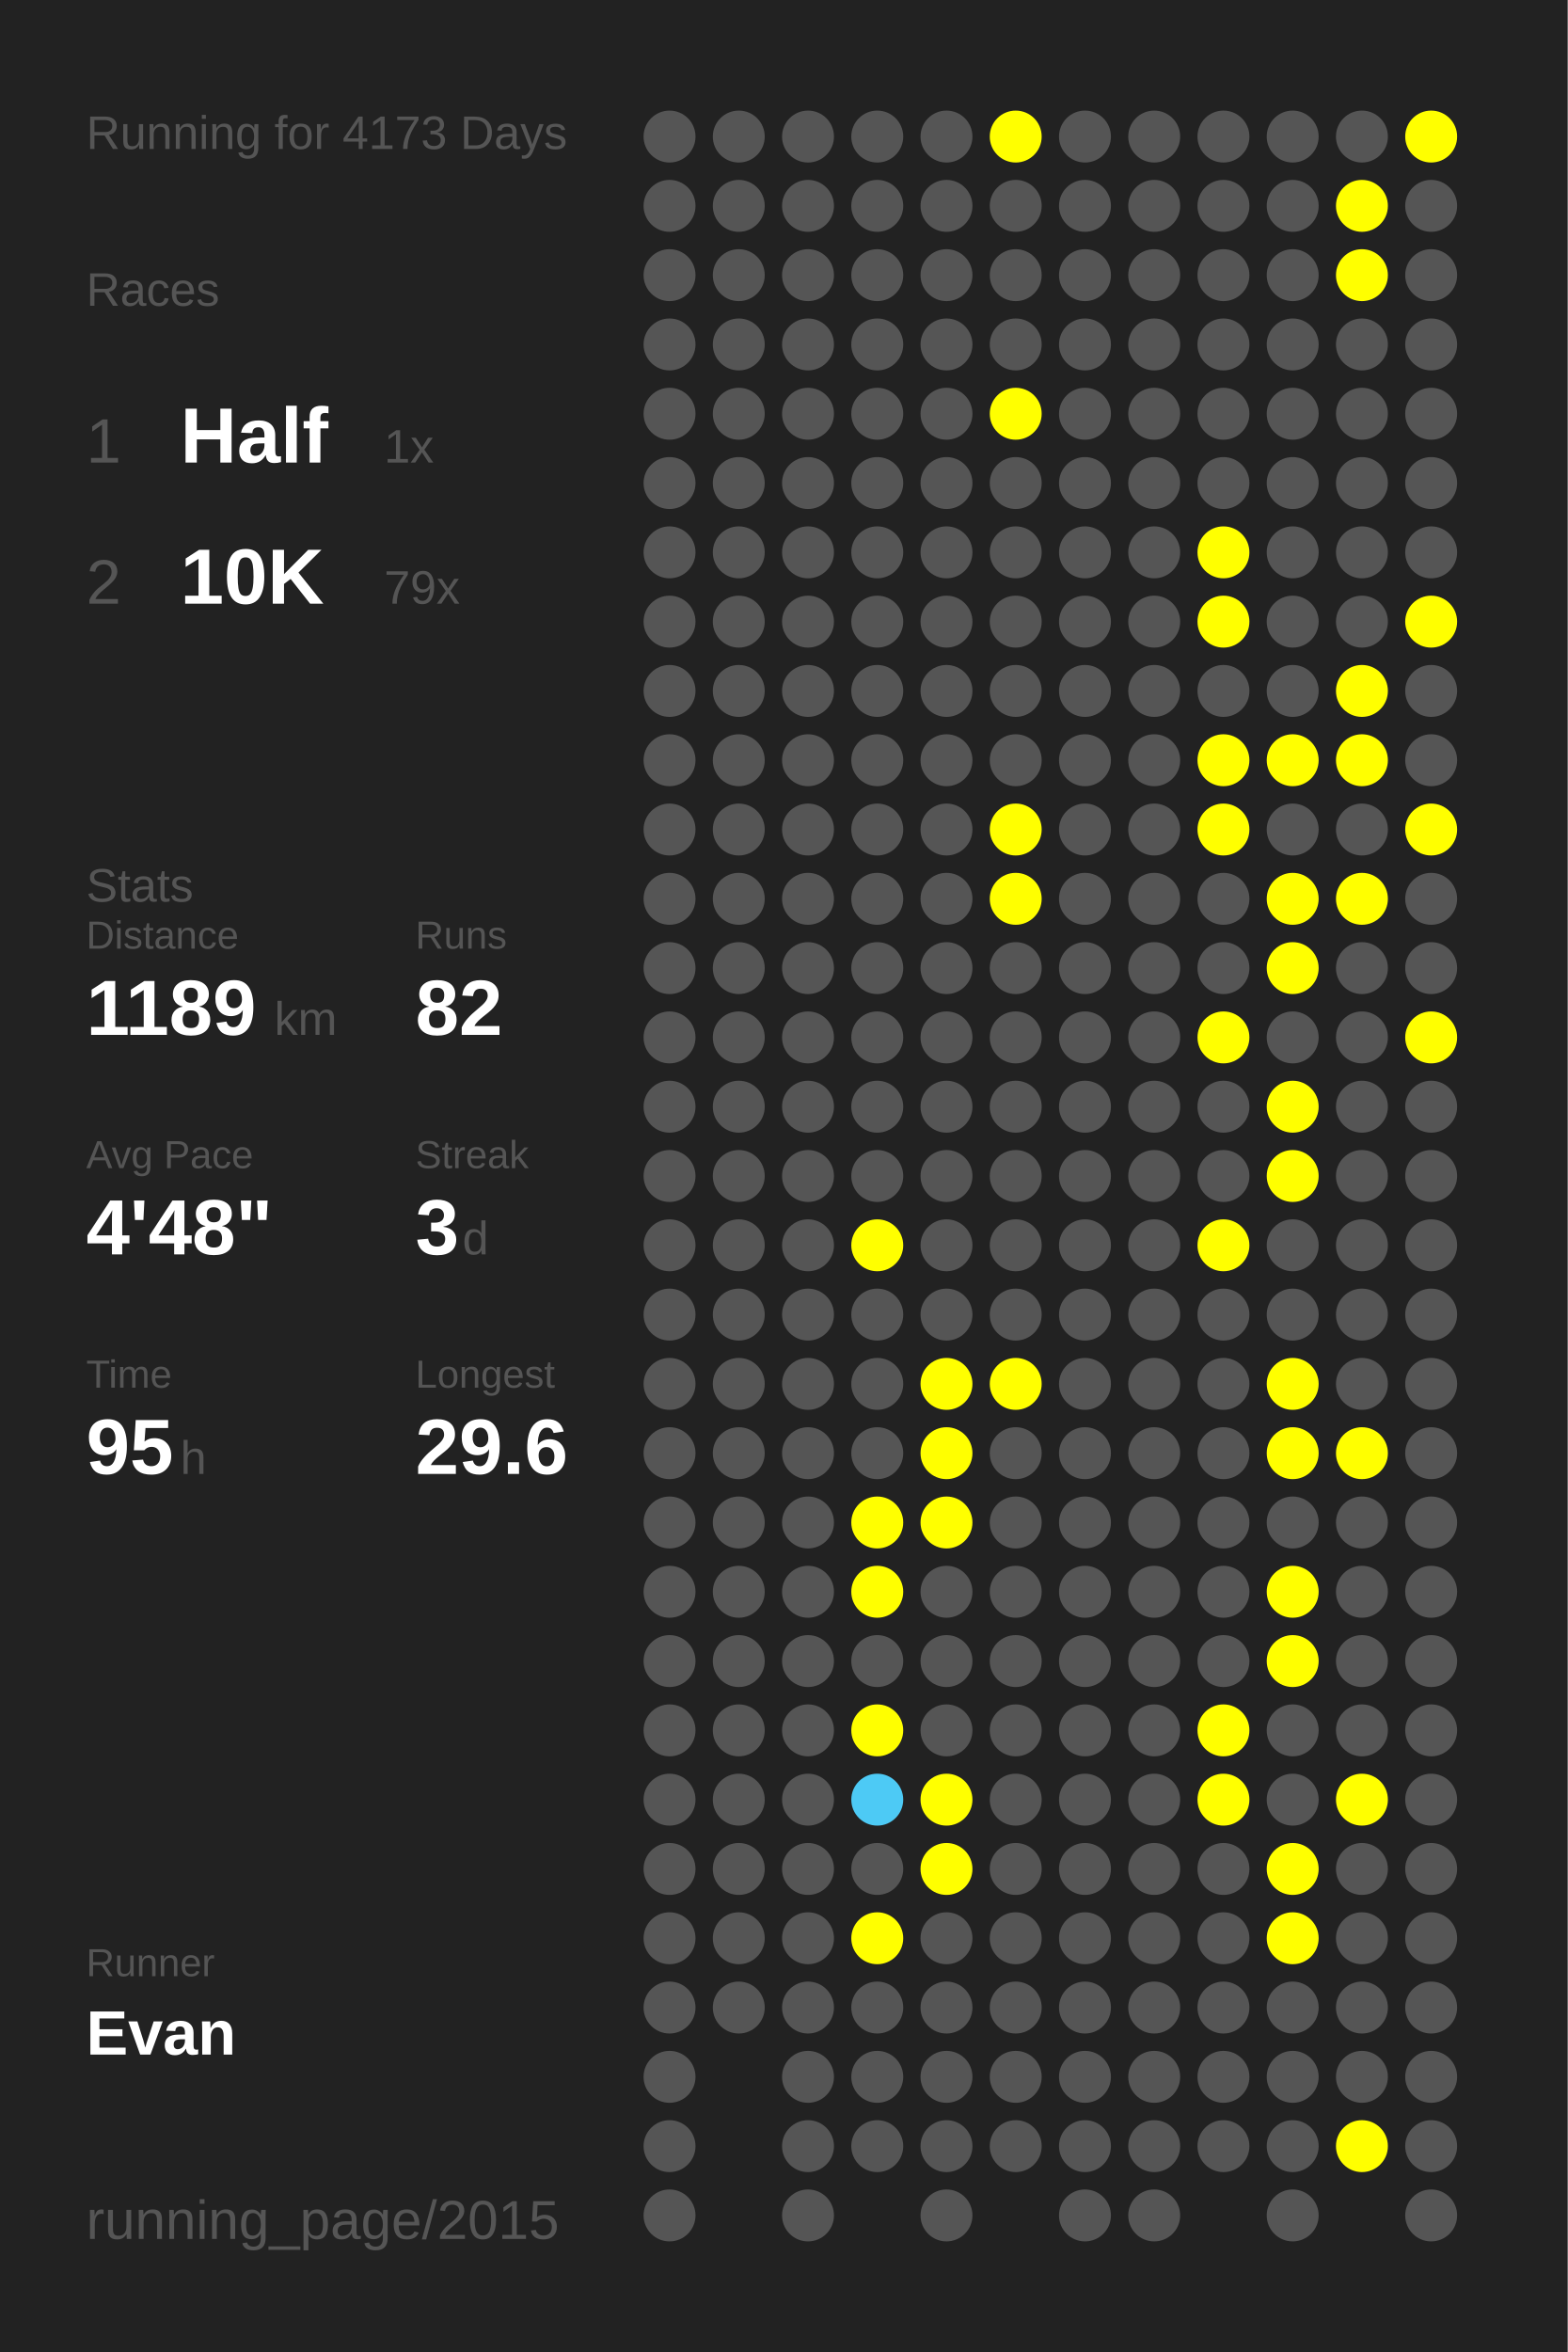
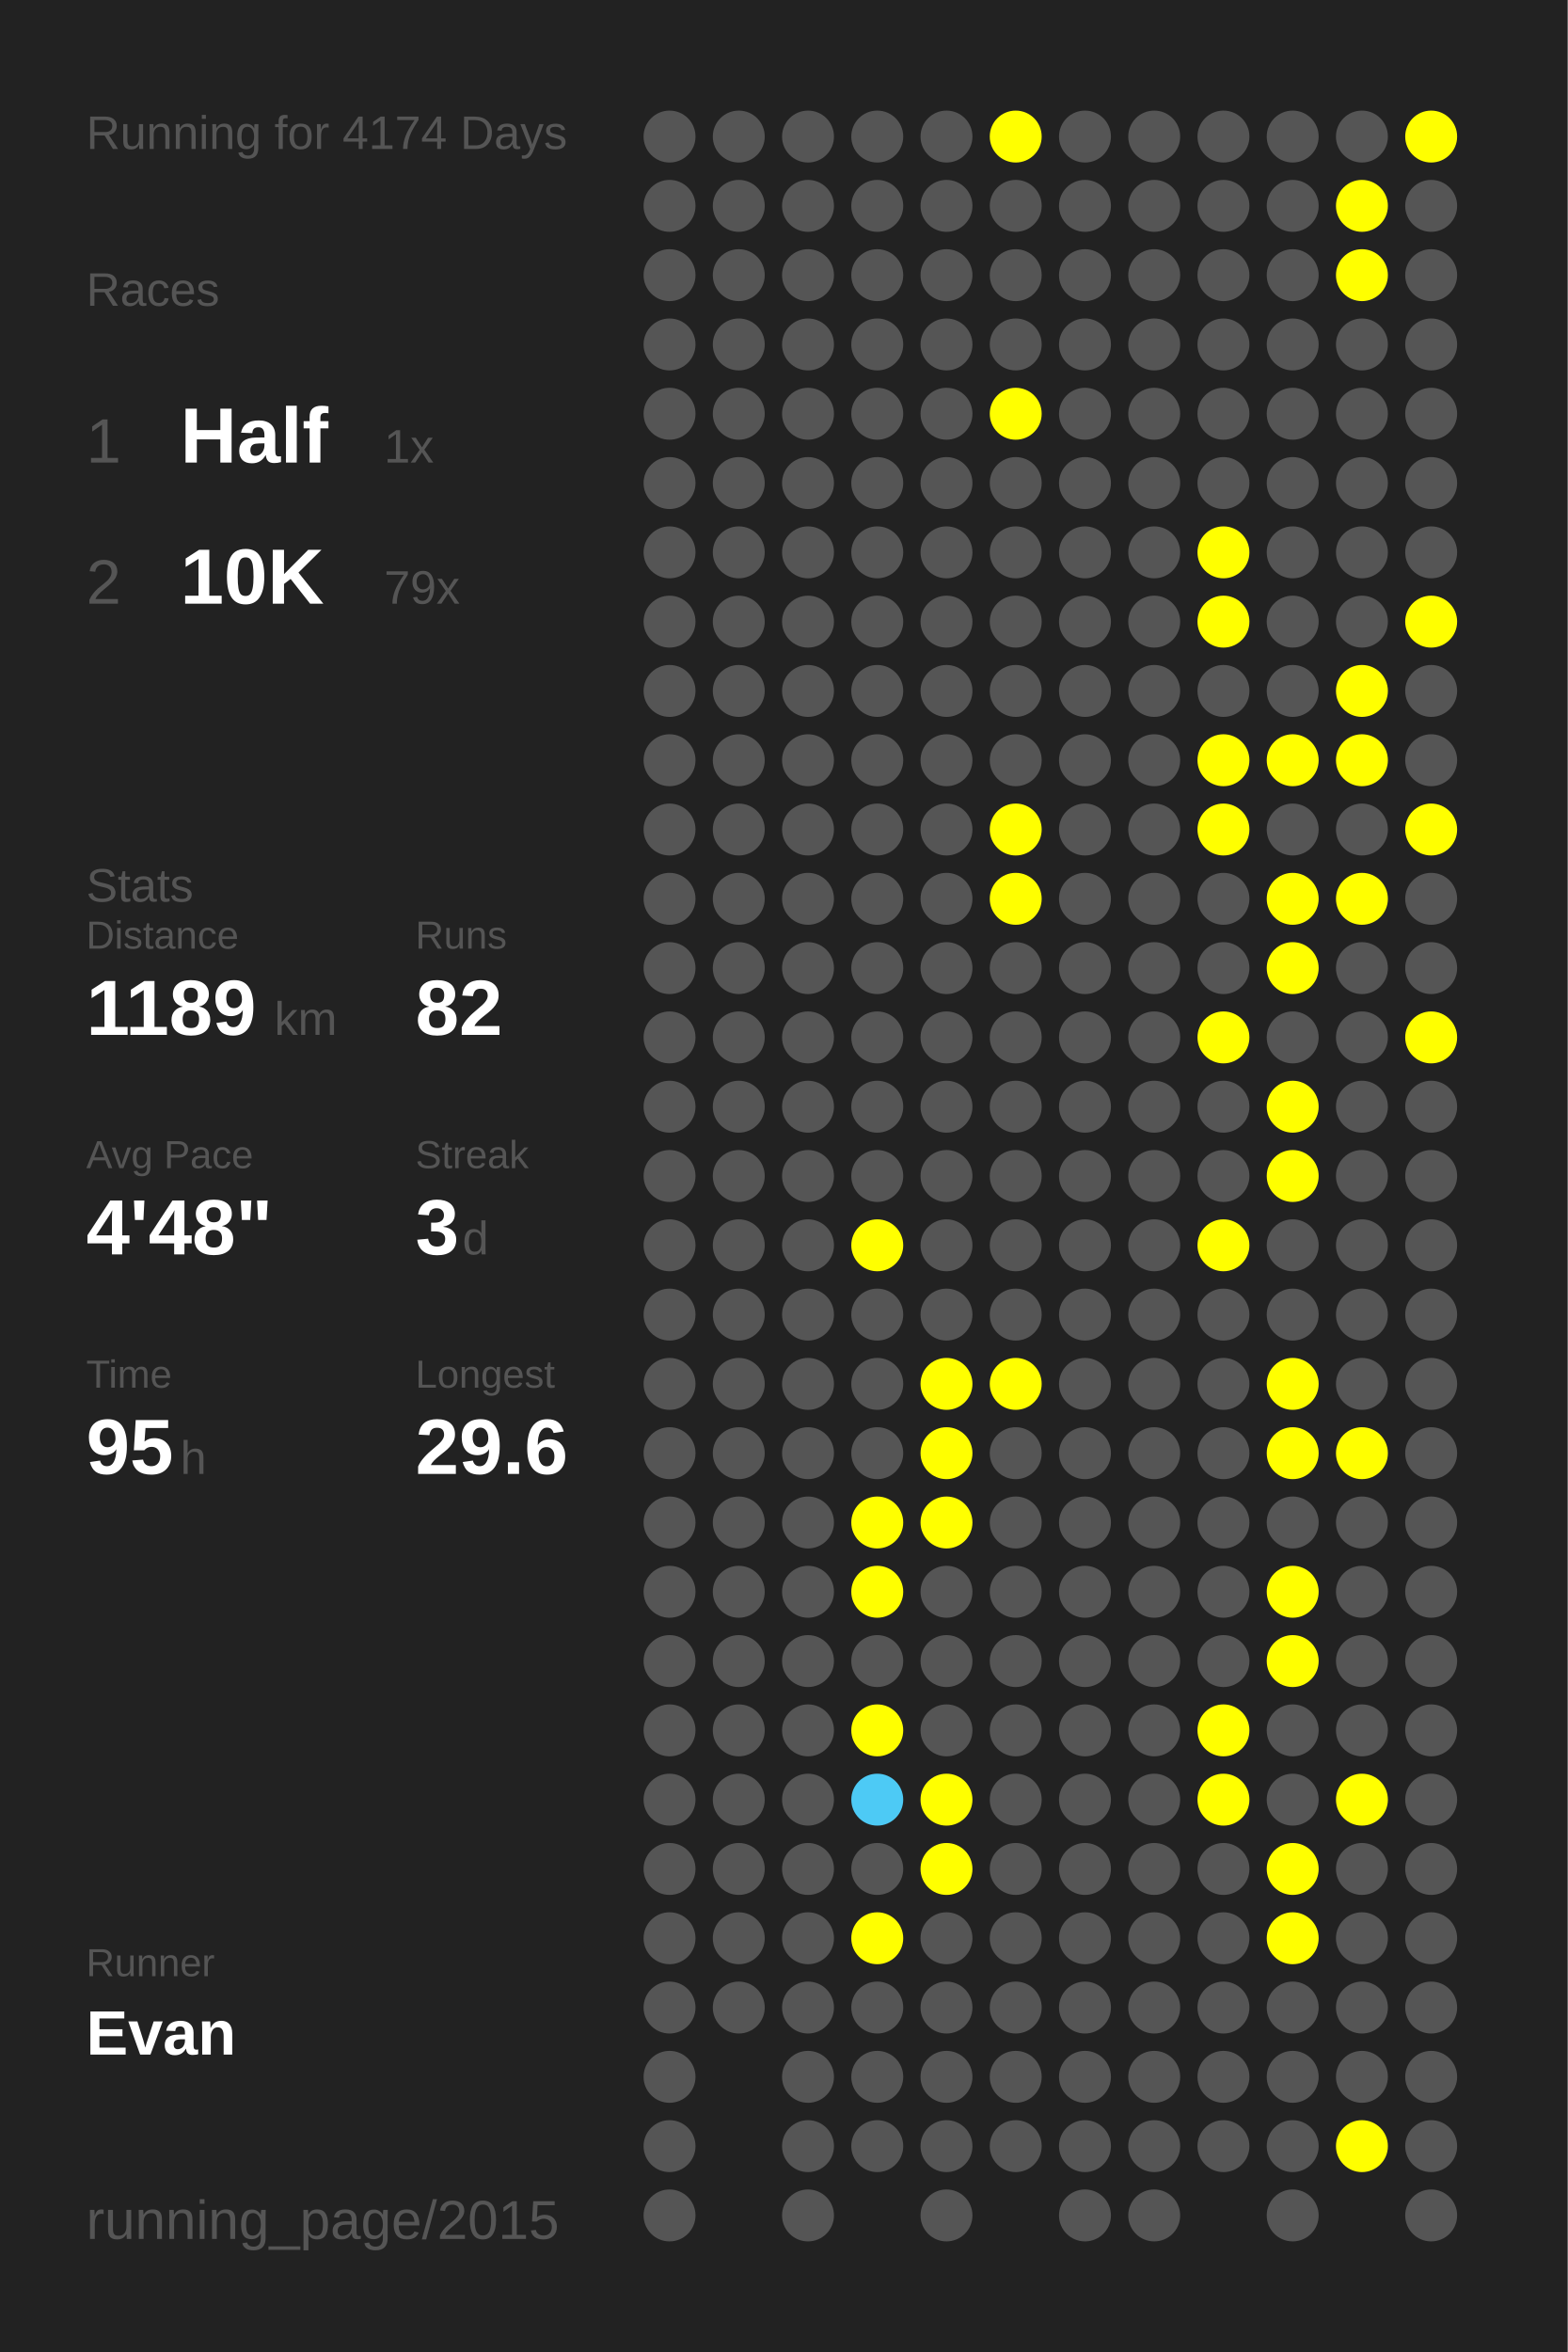
<svg xmlns="http://www.w3.org/2000/svg" baseProfile="full" height="300mm" version="1.1" viewBox="0,0,200,300" width="200mm">
  <defs />
  <rect fill="#222222" height="300" width="200" x="0" y="0" />
-   <text fill="#555555" style="font-size:6px; font-family:Arial;" x="11" y="19">Running for 4173 Days</text>
+   <text fill="#555555" style="font-size:6px; font-family:Arial;" x="11" y="19">Running for 4174 Days</text>
  <text fill="#555555" style="font-size:6px; font-family:Arial;" x="11" y="39">Races</text>
  <text fill="#555555" style="font-size:8px; font-family:Arial;" x="11" y="59">1</text>
  <text fill="#FFFFFF" style="font-size:10px; font-family:Arial; font-weight:bold;" x="23" y="59">Half</text>
  <text fill="#555555" style="font-size:6px; font-family:Arial;" x="49" y="59">1x</text>
  <text fill="#555555" style="font-size:8px; font-family:Arial;" x="11" y="77">2</text>
  <text fill="#FFFFFF" style="font-size:10px; font-family:Arial; font-weight:bold;" x="23" y="77">10K</text>
  <text fill="#555555" style="font-size:6px; font-family:Arial;" x="49" y="77">79x</text>
  <text fill="#555555" style="font-size:6px; font-family:Arial;" x="11" y="115">Stats</text>
  <text fill="#555555" style="font-size:5px; font-family:Arial;" x="11" y="121">Distance</text>
  <text fill="#FFFFFF" style="font-size:10px; font-family:Arial; font-weight:bold;" x="11" y="132">1189</text>
  <text fill="#555555" style="font-size:6px; font-family:Arial;" x="35" y="132">km</text>
  <text fill="#555555" style="font-size:5px; font-family:Arial;" x="53" y="121">Runs</text>
  <text fill="#FFFFFF" style="font-size:10px; font-family:Arial; font-weight:bold;" x="53" y="132">82</text>
  <text fill="#555555" style="font-size:5px; font-family:Arial;" x="11" y="149">Avg Pace</text>
  <text fill="#FFFFFF" style="font-size:10px; font-family:Arial; font-weight:bold;" x="11" y="160">4'48"</text>
  <text fill="#555555" style="font-size:5px; font-family:Arial;" x="53" y="149">Streak</text>
  <text fill="#FFFFFF" style="font-size:10px; font-family:Arial; font-weight:bold;" x="53" y="160">3</text>
  <text fill="#555555" style="font-size:6px; font-family:Arial;" x="59" y="160">d</text>
  <text fill="#555555" style="font-size:5px; font-family:Arial;" x="11" y="177">Time</text>
  <text fill="#FFFFFF" style="font-size:10px; font-family:Arial; font-weight:bold;" x="11" y="188">95</text>
  <text fill="#555555" style="font-size:6px; font-family:Arial;" x="23" y="188">h</text>
  <text fill="#555555" style="font-size:5px; font-family:Arial;" x="53" y="177">Longest</text>
  <text fill="#FFFFFF" style="font-size:10px; font-family:Arial; font-weight:bold;" x="53" y="188">29.6</text>
  <text fill="#555555" style="font-size:5px; font-family:Arial;" x="11" y="252.065">Runner</text>
  <text fill="#FFFFFF" style="font-size:8px; font-family:Arial; font-weight:bold;" x="11" y="262.065">Evan</text>
  <text fill="#555555" style="font-size:7px; font-family:Arial;" x="11" y="285.581">running_page/2015</text>
  <circle cx="85.417" cy="17.419" fill="#555555" r="3.312" />
  <circle cx="85.417" cy="26.258" fill="#555555" r="3.312" />
  <circle cx="85.417" cy="35.097" fill="#555555" r="3.312" />
  <circle cx="85.417" cy="43.935" fill="#555555" r="3.312" />
  <circle cx="85.417" cy="52.774" fill="#555555" r="3.312" />
  <circle cx="85.417" cy="61.613" fill="#555555" r="3.312" />
  <circle cx="85.417" cy="70.452" fill="#555555" r="3.312" />
  <circle cx="85.417" cy="79.29" fill="#555555" r="3.312" />
  <circle cx="85.417" cy="88.129" fill="#555555" r="3.312" />
  <circle cx="85.417" cy="96.968" fill="#555555" r="3.312" />
  <circle cx="85.417" cy="105.806" fill="#555555" r="3.312" />
  <circle cx="85.417" cy="114.645" fill="#555555" r="3.312" />
  <circle cx="85.417" cy="123.484" fill="#555555" r="3.312" />
  <circle cx="85.417" cy="132.323" fill="#555555" r="3.312" />
  <circle cx="85.417" cy="141.161" fill="#555555" r="3.312" />
  <circle cx="85.417" cy="150" fill="#555555" r="3.312" />
  <circle cx="85.417" cy="158.839" fill="#555555" r="3.312" />
  <circle cx="85.417" cy="167.677" fill="#555555" r="3.312" />
  <circle cx="85.417" cy="176.516" fill="#555555" r="3.312" />
  <circle cx="85.417" cy="185.355" fill="#555555" r="3.312" />
  <circle cx="85.417" cy="194.194" fill="#555555" r="3.312" />
  <circle cx="85.417" cy="203.032" fill="#555555" r="3.312" />
  <circle cx="85.417" cy="211.871" fill="#555555" r="3.312" />
  <circle cx="85.417" cy="220.71" fill="#555555" r="3.312" />
  <circle cx="85.417" cy="229.548" fill="#555555" r="3.312" />
  <circle cx="85.417" cy="238.387" fill="#555555" r="3.312" />
  <circle cx="85.417" cy="247.226" fill="#555555" r="3.312" />
  <circle cx="85.417" cy="256.065" fill="#555555" r="3.312" />
  <circle cx="85.417" cy="264.903" fill="#555555" r="3.312" />
  <circle cx="85.417" cy="273.742" fill="#555555" r="3.312" />
  <circle cx="85.417" cy="282.581" fill="#555555" r="3.312" />
  <circle cx="94.25" cy="17.419" fill="#555555" r="3.312" />
  <circle cx="94.25" cy="26.258" fill="#555555" r="3.312" />
  <circle cx="94.25" cy="35.097" fill="#555555" r="3.312" />
  <circle cx="94.25" cy="43.935" fill="#555555" r="3.312" />
  <circle cx="94.25" cy="52.774" fill="#555555" r="3.312" />
  <circle cx="94.25" cy="61.613" fill="#555555" r="3.312" />
  <circle cx="94.25" cy="70.452" fill="#555555" r="3.312" />
  <circle cx="94.25" cy="79.29" fill="#555555" r="3.312" />
  <circle cx="94.25" cy="88.129" fill="#555555" r="3.312" />
  <circle cx="94.25" cy="96.968" fill="#555555" r="3.312" />
  <circle cx="94.25" cy="105.806" fill="#555555" r="3.312" />
  <circle cx="94.25" cy="114.645" fill="#555555" r="3.312" />
  <circle cx="94.25" cy="123.484" fill="#555555" r="3.312" />
  <circle cx="94.25" cy="132.323" fill="#555555" r="3.312" />
  <circle cx="94.25" cy="141.161" fill="#555555" r="3.312" />
  <circle cx="94.25" cy="150" fill="#555555" r="3.312" />
  <circle cx="94.25" cy="158.839" fill="#555555" r="3.312" />
  <circle cx="94.25" cy="167.677" fill="#555555" r="3.312" />
  <circle cx="94.25" cy="176.516" fill="#555555" r="3.312" />
  <circle cx="94.25" cy="185.355" fill="#555555" r="3.312" />
  <circle cx="94.25" cy="194.194" fill="#555555" r="3.312" />
  <circle cx="94.25" cy="203.032" fill="#555555" r="3.312" />
  <circle cx="94.25" cy="211.871" fill="#555555" r="3.312" />
  <circle cx="94.25" cy="220.71" fill="#555555" r="3.312" />
  <circle cx="94.25" cy="229.548" fill="#555555" r="3.312" />
  <circle cx="94.25" cy="238.387" fill="#555555" r="3.312" />
  <circle cx="94.25" cy="247.226" fill="#555555" r="3.312" />
  <circle cx="94.25" cy="256.065" fill="#555555" r="3.312" />
  <circle cx="103.083" cy="17.419" fill="#555555" r="3.312" />
  <circle cx="103.083" cy="26.258" fill="#555555" r="3.312" />
  <circle cx="103.083" cy="35.097" fill="#555555" r="3.312" />
  <circle cx="103.083" cy="43.935" fill="#555555" r="3.312" />
  <circle cx="103.083" cy="52.774" fill="#555555" r="3.312" />
  <circle cx="103.083" cy="61.613" fill="#555555" r="3.312" />
  <circle cx="103.083" cy="70.452" fill="#555555" r="3.312" />
  <circle cx="103.083" cy="79.29" fill="#555555" r="3.312" />
  <circle cx="103.083" cy="88.129" fill="#555555" r="3.312" />
  <circle cx="103.083" cy="96.968" fill="#555555" r="3.312" />
  <circle cx="103.083" cy="105.806" fill="#555555" r="3.312" />
  <circle cx="103.083" cy="114.645" fill="#555555" r="3.312" />
  <circle cx="103.083" cy="123.484" fill="#555555" r="3.312" />
  <circle cx="103.083" cy="132.323" fill="#555555" r="3.312" />
  <circle cx="103.083" cy="141.161" fill="#555555" r="3.312" />
  <circle cx="103.083" cy="150" fill="#555555" r="3.312" />
  <circle cx="103.083" cy="158.839" fill="#555555" r="3.312" />
  <circle cx="103.083" cy="167.677" fill="#555555" r="3.312" />
  <circle cx="103.083" cy="176.516" fill="#555555" r="3.312" />
  <circle cx="103.083" cy="185.355" fill="#555555" r="3.312" />
  <circle cx="103.083" cy="194.194" fill="#555555" r="3.312" />
  <circle cx="103.083" cy="203.032" fill="#555555" r="3.312" />
  <circle cx="103.083" cy="211.871" fill="#555555" r="3.312" />
  <circle cx="103.083" cy="220.71" fill="#555555" r="3.312" />
  <circle cx="103.083" cy="229.548" fill="#555555" r="3.312" />
  <circle cx="103.083" cy="238.387" fill="#555555" r="3.312" />
  <circle cx="103.083" cy="247.226" fill="#555555" r="3.312" />
  <circle cx="103.083" cy="256.065" fill="#555555" r="3.312" />
  <circle cx="103.083" cy="264.903" fill="#555555" r="3.312" />
  <circle cx="103.083" cy="273.742" fill="#555555" r="3.312" />
  <circle cx="103.083" cy="282.581" fill="#555555" r="3.312" />
  <circle cx="111.917" cy="17.419" fill="#555555" r="3.312" />
  <circle cx="111.917" cy="26.258" fill="#555555" r="3.312" />
  <circle cx="111.917" cy="35.097" fill="#555555" r="3.312" />
  <circle cx="111.917" cy="43.935" fill="#555555" r="3.312" />
  <circle cx="111.917" cy="52.774" fill="#555555" r="3.312" />
  <circle cx="111.917" cy="61.613" fill="#555555" r="3.312" />
  <circle cx="111.917" cy="70.452" fill="#555555" r="3.312" />
  <circle cx="111.917" cy="79.29" fill="#555555" r="3.312" />
  <circle cx="111.917" cy="88.129" fill="#555555" r="3.312" />
  <circle cx="111.917" cy="96.968" fill="#555555" r="3.312" />
  <circle cx="111.917" cy="105.806" fill="#555555" r="3.312" />
  <circle cx="111.917" cy="114.645" fill="#555555" r="3.312" />
  <circle cx="111.917" cy="123.484" fill="#555555" r="3.312" />
  <circle cx="111.917" cy="132.323" fill="#555555" r="3.312" />
  <circle cx="111.917" cy="141.161" fill="#555555" r="3.312" />
  <circle cx="111.917" cy="150" fill="#555555" r="3.312" />
  <circle cx="111.917" cy="158.839" fill="#FFFF00" r="3.312" />
  <circle cx="111.917" cy="167.677" fill="#555555" r="3.312" />
  <circle cx="111.917" cy="176.516" fill="#555555" r="3.312" />
  <circle cx="111.917" cy="185.355" fill="#555555" r="3.312" />
  <circle cx="111.917" cy="194.194" fill="#FFFF00" r="3.312" />
  <circle cx="111.917" cy="203.032" fill="#FFFF00" r="3.312" />
  <circle cx="111.917" cy="211.871" fill="#555555" r="3.312" />
  <circle cx="111.917" cy="220.71" fill="#FFFF00" r="3.312" />
  <circle cx="111.917" cy="229.548" fill="#4dcaf5" r="3.312" />
  <circle cx="111.917" cy="238.387" fill="#555555" r="3.312" />
  <circle cx="111.917" cy="247.226" fill="#FFFF00" r="3.312" />
  <circle cx="111.917" cy="256.065" fill="#555555" r="3.312" />
  <circle cx="111.917" cy="264.903" fill="#555555" r="3.312" />
  <circle cx="111.917" cy="273.742" fill="#555555" r="3.312" />
  <circle cx="120.75" cy="17.419" fill="#555555" r="3.312" />
  <circle cx="120.75" cy="26.258" fill="#555555" r="3.312" />
  <circle cx="120.75" cy="35.097" fill="#555555" r="3.312" />
  <circle cx="120.75" cy="43.935" fill="#555555" r="3.312" />
  <circle cx="120.75" cy="52.774" fill="#555555" r="3.312" />
  <circle cx="120.75" cy="61.613" fill="#555555" r="3.312" />
  <circle cx="120.75" cy="70.452" fill="#555555" r="3.312" />
  <circle cx="120.75" cy="79.29" fill="#555555" r="3.312" />
  <circle cx="120.75" cy="88.129" fill="#555555" r="3.312" />
  <circle cx="120.75" cy="96.968" fill="#555555" r="3.312" />
  <circle cx="120.75" cy="105.806" fill="#555555" r="3.312" />
  <circle cx="120.75" cy="114.645" fill="#555555" r="3.312" />
  <circle cx="120.75" cy="123.484" fill="#555555" r="3.312" />
  <circle cx="120.75" cy="132.323" fill="#555555" r="3.312" />
  <circle cx="120.75" cy="141.161" fill="#555555" r="3.312" />
  <circle cx="120.75" cy="150" fill="#555555" r="3.312" />
  <circle cx="120.75" cy="158.839" fill="#555555" r="3.312" />
  <circle cx="120.75" cy="167.677" fill="#555555" r="3.312" />
  <circle cx="120.75" cy="176.516" fill="#FFFF00" r="3.312" />
  <circle cx="120.75" cy="185.355" fill="#FFFF00" r="3.312" />
  <circle cx="120.75" cy="194.194" fill="#FFFF00" r="3.312" />
  <circle cx="120.75" cy="203.032" fill="#555555" r="3.312" />
  <circle cx="120.75" cy="211.871" fill="#555555" r="3.312" />
  <circle cx="120.75" cy="220.71" fill="#555555" r="3.312" />
  <circle cx="120.75" cy="229.548" fill="#FFFF00" r="3.312" />
  <circle cx="120.75" cy="238.387" fill="#FFFF00" r="3.312" />
  <circle cx="120.75" cy="247.226" fill="#555555" r="3.312" />
  <circle cx="120.75" cy="256.065" fill="#555555" r="3.312" />
  <circle cx="120.75" cy="264.903" fill="#555555" r="3.312" />
  <circle cx="120.75" cy="273.742" fill="#555555" r="3.312" />
  <circle cx="120.75" cy="282.581" fill="#555555" r="3.312" />
  <circle cx="129.583" cy="17.419" fill="#FFFF00" r="3.312" />
  <circle cx="129.583" cy="26.258" fill="#555555" r="3.312" />
  <circle cx="129.583" cy="35.097" fill="#555555" r="3.312" />
  <circle cx="129.583" cy="43.935" fill="#555555" r="3.312" />
  <circle cx="129.583" cy="52.774" fill="#FFFF00" r="3.312" />
  <circle cx="129.583" cy="61.613" fill="#555555" r="3.312" />
  <circle cx="129.583" cy="70.452" fill="#555555" r="3.312" />
  <circle cx="129.583" cy="79.29" fill="#555555" r="3.312" />
  <circle cx="129.583" cy="88.129" fill="#555555" r="3.312" />
  <circle cx="129.583" cy="96.968" fill="#555555" r="3.312" />
  <circle cx="129.583" cy="105.806" fill="#FFFF00" r="3.312" />
  <circle cx="129.583" cy="114.645" fill="#FFFF00" r="3.312" />
  <circle cx="129.583" cy="123.484" fill="#555555" r="3.312" />
  <circle cx="129.583" cy="132.323" fill="#555555" r="3.312" />
  <circle cx="129.583" cy="141.161" fill="#555555" r="3.312" />
  <circle cx="129.583" cy="150" fill="#555555" r="3.312" />
  <circle cx="129.583" cy="158.839" fill="#555555" r="3.312" />
  <circle cx="129.583" cy="167.677" fill="#555555" r="3.312" />
  <circle cx="129.583" cy="176.516" fill="#FFFF00" r="3.312" />
  <circle cx="129.583" cy="185.355" fill="#555555" r="3.312" />
  <circle cx="129.583" cy="194.194" fill="#555555" r="3.312" />
  <circle cx="129.583" cy="203.032" fill="#555555" r="3.312" />
  <circle cx="129.583" cy="211.871" fill="#555555" r="3.312" />
  <circle cx="129.583" cy="220.71" fill="#555555" r="3.312" />
  <circle cx="129.583" cy="229.548" fill="#555555" r="3.312" />
  <circle cx="129.583" cy="238.387" fill="#555555" r="3.312" />
  <circle cx="129.583" cy="247.226" fill="#555555" r="3.312" />
  <circle cx="129.583" cy="256.065" fill="#555555" r="3.312" />
  <circle cx="129.583" cy="264.903" fill="#555555" r="3.312" />
  <circle cx="129.583" cy="273.742" fill="#555555" r="3.312" />
  <circle cx="138.417" cy="17.419" fill="#555555" r="3.312" />
  <circle cx="138.417" cy="26.258" fill="#555555" r="3.312" />
  <circle cx="138.417" cy="35.097" fill="#555555" r="3.312" />
  <circle cx="138.417" cy="43.935" fill="#555555" r="3.312" />
  <circle cx="138.417" cy="52.774" fill="#555555" r="3.312" />
  <circle cx="138.417" cy="61.613" fill="#555555" r="3.312" />
  <circle cx="138.417" cy="70.452" fill="#555555" r="3.312" />
  <circle cx="138.417" cy="79.29" fill="#555555" r="3.312" />
  <circle cx="138.417" cy="88.129" fill="#555555" r="3.312" />
  <circle cx="138.417" cy="96.968" fill="#555555" r="3.312" />
  <circle cx="138.417" cy="105.806" fill="#555555" r="3.312" />
  <circle cx="138.417" cy="114.645" fill="#555555" r="3.312" />
  <circle cx="138.417" cy="123.484" fill="#555555" r="3.312" />
  <circle cx="138.417" cy="132.323" fill="#555555" r="3.312" />
  <circle cx="138.417" cy="141.161" fill="#555555" r="3.312" />
  <circle cx="138.417" cy="150" fill="#555555" r="3.312" />
  <circle cx="138.417" cy="158.839" fill="#555555" r="3.312" />
  <circle cx="138.417" cy="167.677" fill="#555555" r="3.312" />
  <circle cx="138.417" cy="176.516" fill="#555555" r="3.312" />
  <circle cx="138.417" cy="185.355" fill="#555555" r="3.312" />
  <circle cx="138.417" cy="194.194" fill="#555555" r="3.312" />
  <circle cx="138.417" cy="203.032" fill="#555555" r="3.312" />
  <circle cx="138.417" cy="211.871" fill="#555555" r="3.312" />
  <circle cx="138.417" cy="220.71" fill="#555555" r="3.312" />
  <circle cx="138.417" cy="229.548" fill="#555555" r="3.312" />
  <circle cx="138.417" cy="238.387" fill="#555555" r="3.312" />
  <circle cx="138.417" cy="247.226" fill="#555555" r="3.312" />
  <circle cx="138.417" cy="256.065" fill="#555555" r="3.312" />
  <circle cx="138.417" cy="264.903" fill="#555555" r="3.312" />
  <circle cx="138.417" cy="273.742" fill="#555555" r="3.312" />
  <circle cx="138.417" cy="282.581" fill="#555555" r="3.312" />
  <circle cx="147.25" cy="17.419" fill="#555555" r="3.312" />
  <circle cx="147.25" cy="26.258" fill="#555555" r="3.312" />
  <circle cx="147.25" cy="35.097" fill="#555555" r="3.312" />
  <circle cx="147.25" cy="43.935" fill="#555555" r="3.312" />
  <circle cx="147.25" cy="52.774" fill="#555555" r="3.312" />
  <circle cx="147.25" cy="61.613" fill="#555555" r="3.312" />
  <circle cx="147.25" cy="70.452" fill="#555555" r="3.312" />
  <circle cx="147.25" cy="79.29" fill="#555555" r="3.312" />
  <circle cx="147.25" cy="88.129" fill="#555555" r="3.312" />
  <circle cx="147.25" cy="96.968" fill="#555555" r="3.312" />
  <circle cx="147.25" cy="105.806" fill="#555555" r="3.312" />
  <circle cx="147.25" cy="114.645" fill="#555555" r="3.312" />
  <circle cx="147.25" cy="123.484" fill="#555555" r="3.312" />
  <circle cx="147.25" cy="132.323" fill="#555555" r="3.312" />
  <circle cx="147.25" cy="141.161" fill="#555555" r="3.312" />
  <circle cx="147.25" cy="150" fill="#555555" r="3.312" />
  <circle cx="147.25" cy="158.839" fill="#555555" r="3.312" />
  <circle cx="147.25" cy="167.677" fill="#555555" r="3.312" />
  <circle cx="147.25" cy="176.516" fill="#555555" r="3.312" />
  <circle cx="147.25" cy="185.355" fill="#555555" r="3.312" />
  <circle cx="147.25" cy="194.194" fill="#555555" r="3.312" />
  <circle cx="147.25" cy="203.032" fill="#555555" r="3.312" />
  <circle cx="147.25" cy="211.871" fill="#555555" r="3.312" />
  <circle cx="147.25" cy="220.71" fill="#555555" r="3.312" />
  <circle cx="147.25" cy="229.548" fill="#555555" r="3.312" />
  <circle cx="147.25" cy="238.387" fill="#555555" r="3.312" />
  <circle cx="147.25" cy="247.226" fill="#555555" r="3.312" />
  <circle cx="147.25" cy="256.065" fill="#555555" r="3.312" />
  <circle cx="147.25" cy="264.903" fill="#555555" r="3.312" />
  <circle cx="147.25" cy="273.742" fill="#555555" r="3.312" />
  <circle cx="147.25" cy="282.581" fill="#555555" r="3.312" />
  <circle cx="156.083" cy="17.419" fill="#555555" r="3.312" />
  <circle cx="156.083" cy="26.258" fill="#555555" r="3.312" />
  <circle cx="156.083" cy="35.097" fill="#555555" r="3.312" />
  <circle cx="156.083" cy="43.935" fill="#555555" r="3.312" />
  <circle cx="156.083" cy="52.774" fill="#555555" r="3.312" />
  <circle cx="156.083" cy="61.613" fill="#555555" r="3.312" />
  <circle cx="156.083" cy="70.452" fill="#FFFF00" r="3.312" />
  <circle cx="156.083" cy="79.29" fill="#FFFF00" r="3.312" />
  <circle cx="156.083" cy="88.129" fill="#555555" r="3.312" />
  <circle cx="156.083" cy="96.968" fill="#FFFF00" r="3.312" />
  <circle cx="156.083" cy="105.806" fill="#FFFF00" r="3.312" />
  <circle cx="156.083" cy="114.645" fill="#555555" r="3.312" />
  <circle cx="156.083" cy="123.484" fill="#555555" r="3.312" />
  <circle cx="156.083" cy="132.323" fill="#FFFF00" r="3.312" />
  <circle cx="156.083" cy="141.161" fill="#555555" r="3.312" />
  <circle cx="156.083" cy="150" fill="#555555" r="3.312" />
  <circle cx="156.083" cy="158.839" fill="#FFFF00" r="3.312" />
  <circle cx="156.083" cy="167.677" fill="#555555" r="3.312" />
  <circle cx="156.083" cy="176.516" fill="#555555" r="3.312" />
  <circle cx="156.083" cy="185.355" fill="#555555" r="3.312" />
  <circle cx="156.083" cy="194.194" fill="#555555" r="3.312" />
  <circle cx="156.083" cy="203.032" fill="#555555" r="3.312" />
  <circle cx="156.083" cy="211.871" fill="#555555" r="3.312" />
  <circle cx="156.083" cy="220.71" fill="#FFFF00" r="3.312" />
  <circle cx="156.083" cy="229.548" fill="#FFFF00" r="3.312" />
  <circle cx="156.083" cy="238.387" fill="#555555" r="3.312" />
  <circle cx="156.083" cy="247.226" fill="#555555" r="3.312" />
  <circle cx="156.083" cy="256.065" fill="#555555" r="3.312" />
  <circle cx="156.083" cy="264.903" fill="#555555" r="3.312" />
  <circle cx="156.083" cy="273.742" fill="#555555" r="3.312" />
  <circle cx="164.917" cy="17.419" fill="#555555" r="3.312" />
  <circle cx="164.917" cy="26.258" fill="#555555" r="3.312" />
  <circle cx="164.917" cy="35.097" fill="#555555" r="3.312" />
  <circle cx="164.917" cy="43.935" fill="#555555" r="3.312" />
  <circle cx="164.917" cy="52.774" fill="#555555" r="3.312" />
  <circle cx="164.917" cy="61.613" fill="#555555" r="3.312" />
  <circle cx="164.917" cy="70.452" fill="#555555" r="3.312" />
  <circle cx="164.917" cy="79.29" fill="#555555" r="3.312" />
  <circle cx="164.917" cy="88.129" fill="#555555" r="3.312" />
  <circle cx="164.917" cy="96.968" fill="#FFFF00" r="3.312" />
  <circle cx="164.917" cy="105.806" fill="#555555" r="3.312" />
  <circle cx="164.917" cy="114.645" fill="#FFFF00" r="3.312" />
  <circle cx="164.917" cy="123.484" fill="#FFFF00" r="3.312" />
  <circle cx="164.917" cy="132.323" fill="#555555" r="3.312" />
  <circle cx="164.917" cy="141.161" fill="#FFFF00" r="3.312" />
  <circle cx="164.917" cy="150" fill="#FFFF00" r="3.312" />
  <circle cx="164.917" cy="158.839" fill="#555555" r="3.312" />
  <circle cx="164.917" cy="167.677" fill="#555555" r="3.312" />
  <circle cx="164.917" cy="176.516" fill="#FFFF00" r="3.312" />
  <circle cx="164.917" cy="185.355" fill="#FFFF00" r="3.312" />
  <circle cx="164.917" cy="194.194" fill="#555555" r="3.312" />
  <circle cx="164.917" cy="203.032" fill="#FFFF00" r="3.312" />
  <circle cx="164.917" cy="211.871" fill="#FFFF00" r="3.312" />
  <circle cx="164.917" cy="220.71" fill="#555555" r="3.312" />
  <circle cx="164.917" cy="229.548" fill="#555555" r="3.312" />
  <circle cx="164.917" cy="238.387" fill="#FFFF00" r="3.312" />
  <circle cx="164.917" cy="247.226" fill="#FFFF00" r="3.312" />
  <circle cx="164.917" cy="256.065" fill="#555555" r="3.312" />
  <circle cx="164.917" cy="264.903" fill="#555555" r="3.312" />
  <circle cx="164.917" cy="273.742" fill="#555555" r="3.312" />
  <circle cx="164.917" cy="282.581" fill="#555555" r="3.312" />
  <circle cx="173.75" cy="17.419" fill="#555555" r="3.312" />
  <circle cx="173.75" cy="26.258" fill="#FFFF00" r="3.312" />
  <circle cx="173.75" cy="35.097" fill="#FFFF00" r="3.312" />
  <circle cx="173.75" cy="43.935" fill="#555555" r="3.312" />
  <circle cx="173.75" cy="52.774" fill="#555555" r="3.312" />
  <circle cx="173.75" cy="61.613" fill="#555555" r="3.312" />
  <circle cx="173.75" cy="70.452" fill="#555555" r="3.312" />
  <circle cx="173.75" cy="79.29" fill="#555555" r="3.312" />
  <circle cx="173.75" cy="88.129" fill="#FFFF00" r="3.312" />
  <circle cx="173.75" cy="96.968" fill="#FFFF00" r="3.312" />
  <circle cx="173.75" cy="105.806" fill="#555555" r="3.312" />
  <circle cx="173.75" cy="114.645" fill="#FFFF00" r="3.312" />
  <circle cx="173.75" cy="123.484" fill="#555555" r="3.312" />
  <circle cx="173.75" cy="132.323" fill="#555555" r="3.312" />
  <circle cx="173.75" cy="141.161" fill="#555555" r="3.312" />
  <circle cx="173.75" cy="150" fill="#555555" r="3.312" />
  <circle cx="173.75" cy="158.839" fill="#555555" r="3.312" />
  <circle cx="173.75" cy="167.677" fill="#555555" r="3.312" />
  <circle cx="173.75" cy="176.516" fill="#555555" r="3.312" />
  <circle cx="173.75" cy="185.355" fill="#FFFF00" r="3.312" />
  <circle cx="173.75" cy="194.194" fill="#555555" r="3.312" />
  <circle cx="173.75" cy="203.032" fill="#555555" r="3.312" />
  <circle cx="173.75" cy="211.871" fill="#555555" r="3.312" />
  <circle cx="173.75" cy="220.71" fill="#555555" r="3.312" />
  <circle cx="173.75" cy="229.548" fill="#FFFF00" r="3.312" />
  <circle cx="173.75" cy="238.387" fill="#555555" r="3.312" />
  <circle cx="173.75" cy="247.226" fill="#555555" r="3.312" />
  <circle cx="173.75" cy="256.065" fill="#555555" r="3.312" />
  <circle cx="173.75" cy="264.903" fill="#555555" r="3.312" />
  <circle cx="173.75" cy="273.742" fill="#FFFF00" r="3.312" />
  <circle cx="182.583" cy="17.419" fill="#FFFF00" r="3.312" />
  <circle cx="182.583" cy="26.258" fill="#555555" r="3.312" />
  <circle cx="182.583" cy="35.097" fill="#555555" r="3.312" />
  <circle cx="182.583" cy="43.935" fill="#555555" r="3.312" />
  <circle cx="182.583" cy="52.774" fill="#555555" r="3.312" />
  <circle cx="182.583" cy="61.613" fill="#555555" r="3.312" />
  <circle cx="182.583" cy="70.452" fill="#555555" r="3.312" />
  <circle cx="182.583" cy="79.29" fill="#FFFF00" r="3.312" />
  <circle cx="182.583" cy="88.129" fill="#555555" r="3.312" />
  <circle cx="182.583" cy="96.968" fill="#555555" r="3.312" />
  <circle cx="182.583" cy="105.806" fill="#FFFF00" r="3.312" />
  <circle cx="182.583" cy="114.645" fill="#555555" r="3.312" />
  <circle cx="182.583" cy="123.484" fill="#555555" r="3.312" />
  <circle cx="182.583" cy="132.323" fill="#FFFF00" r="3.312" />
  <circle cx="182.583" cy="141.161" fill="#555555" r="3.312" />
  <circle cx="182.583" cy="150" fill="#555555" r="3.312" />
  <circle cx="182.583" cy="158.839" fill="#555555" r="3.312" />
  <circle cx="182.583" cy="167.677" fill="#555555" r="3.312" />
  <circle cx="182.583" cy="176.516" fill="#555555" r="3.312" />
  <circle cx="182.583" cy="185.355" fill="#555555" r="3.312" />
  <circle cx="182.583" cy="194.194" fill="#555555" r="3.312" />
  <circle cx="182.583" cy="203.032" fill="#555555" r="3.312" />
  <circle cx="182.583" cy="211.871" fill="#555555" r="3.312" />
  <circle cx="182.583" cy="220.71" fill="#555555" r="3.312" />
  <circle cx="182.583" cy="229.548" fill="#555555" r="3.312" />
  <circle cx="182.583" cy="238.387" fill="#555555" r="3.312" />
  <circle cx="182.583" cy="247.226" fill="#555555" r="3.312" />
  <circle cx="182.583" cy="256.065" fill="#555555" r="3.312" />
  <circle cx="182.583" cy="264.903" fill="#555555" r="3.312" />
  <circle cx="182.583" cy="273.742" fill="#555555" r="3.312" />
  <circle cx="182.583" cy="282.581" fill="#555555" r="3.312" />
</svg>
